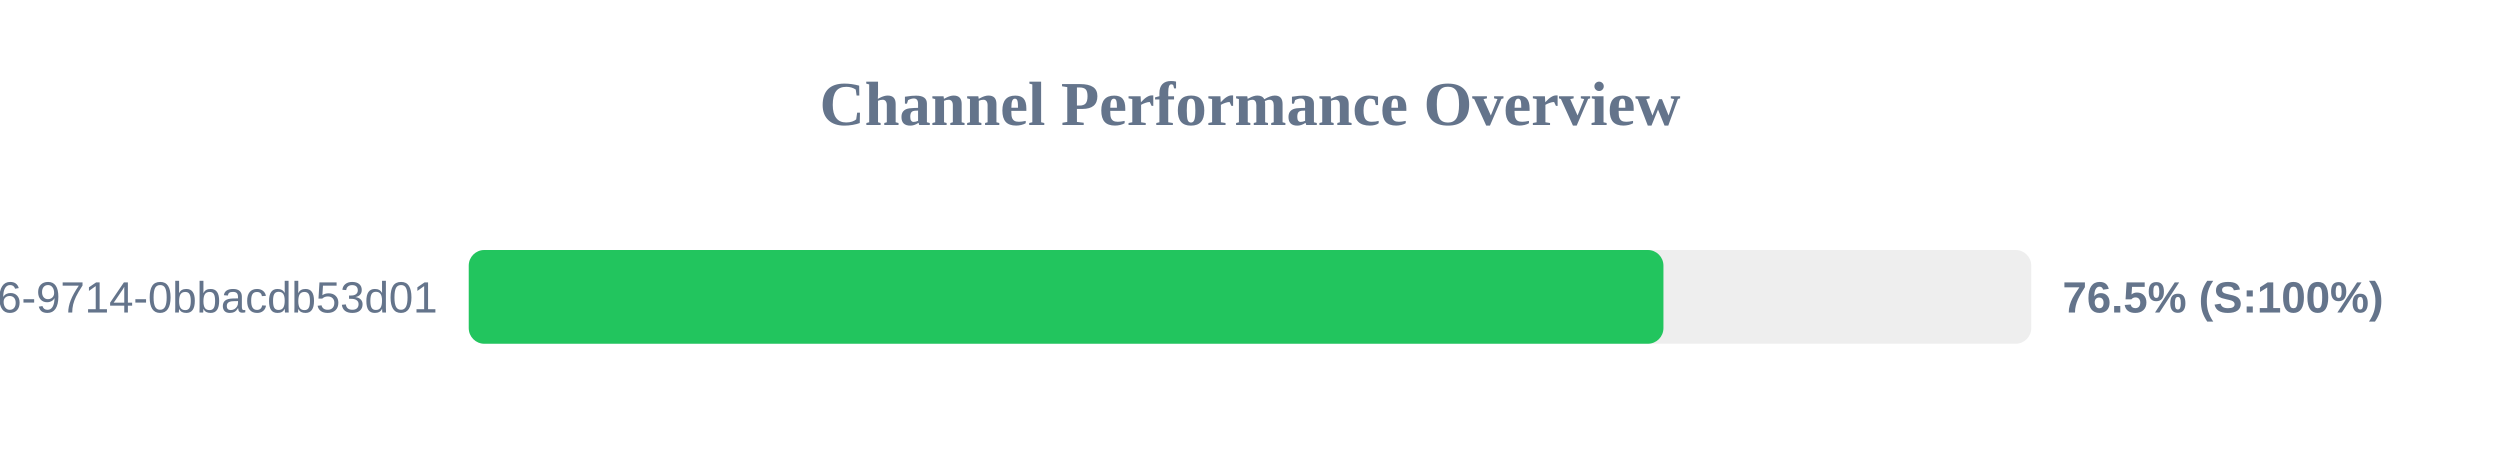
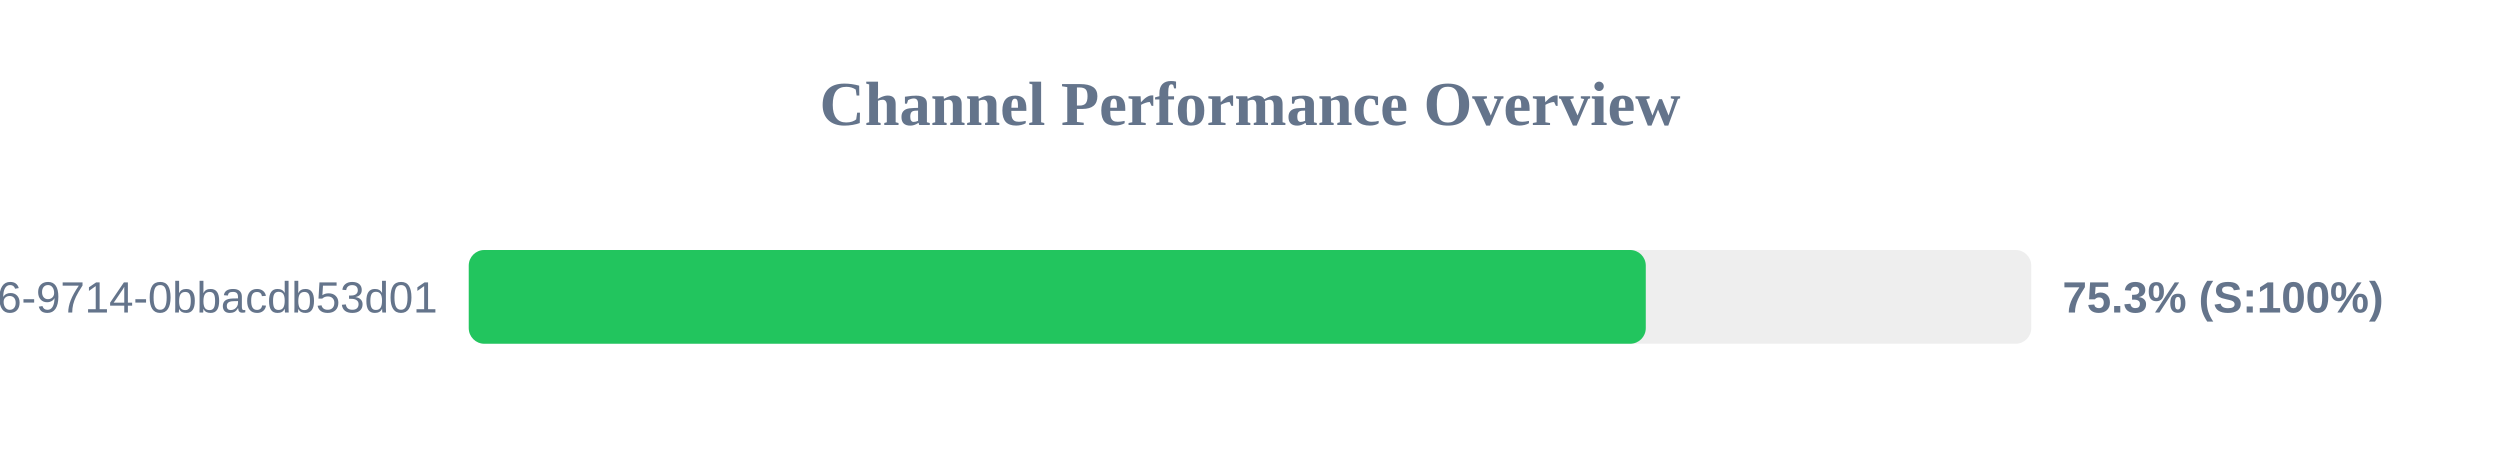
<svg xmlns="http://www.w3.org/2000/svg" width="800" height="150" version="1.1">
  <style>
        .row { font: 14px Arial; fill: #64748b; }
        .score { font: bold 14px Arial; fill: #64748b; }
    </style>
  <text x="400" y="40" text-anchor="middle" font-size="20px" font-weight="bold" fill="#64748b">Channel Performance Overview</text>
  <rect x="150" y="80" width="500" height="30" fill="#eee" rx="5" />
-   <rect x="150" y="80" width="382.3" height="30" fill="#22c55e" rx="5" />
+   <rect x="150" y="80" width="376.65" height="30" fill="#22c55e" rx="5" />
  <text x="140" y="100" text-anchor="end" class="row">?uuid=23125f6e-ec56-4c26-9714-0bbacdb53d01</text>
-   <text x="660" y="100" text-anchor="start" class="score">76.5% (S:100%)</text>
+   <text x="660" y="100" text-anchor="start" class="score">75.3% (S:100%)</text>
</svg>
